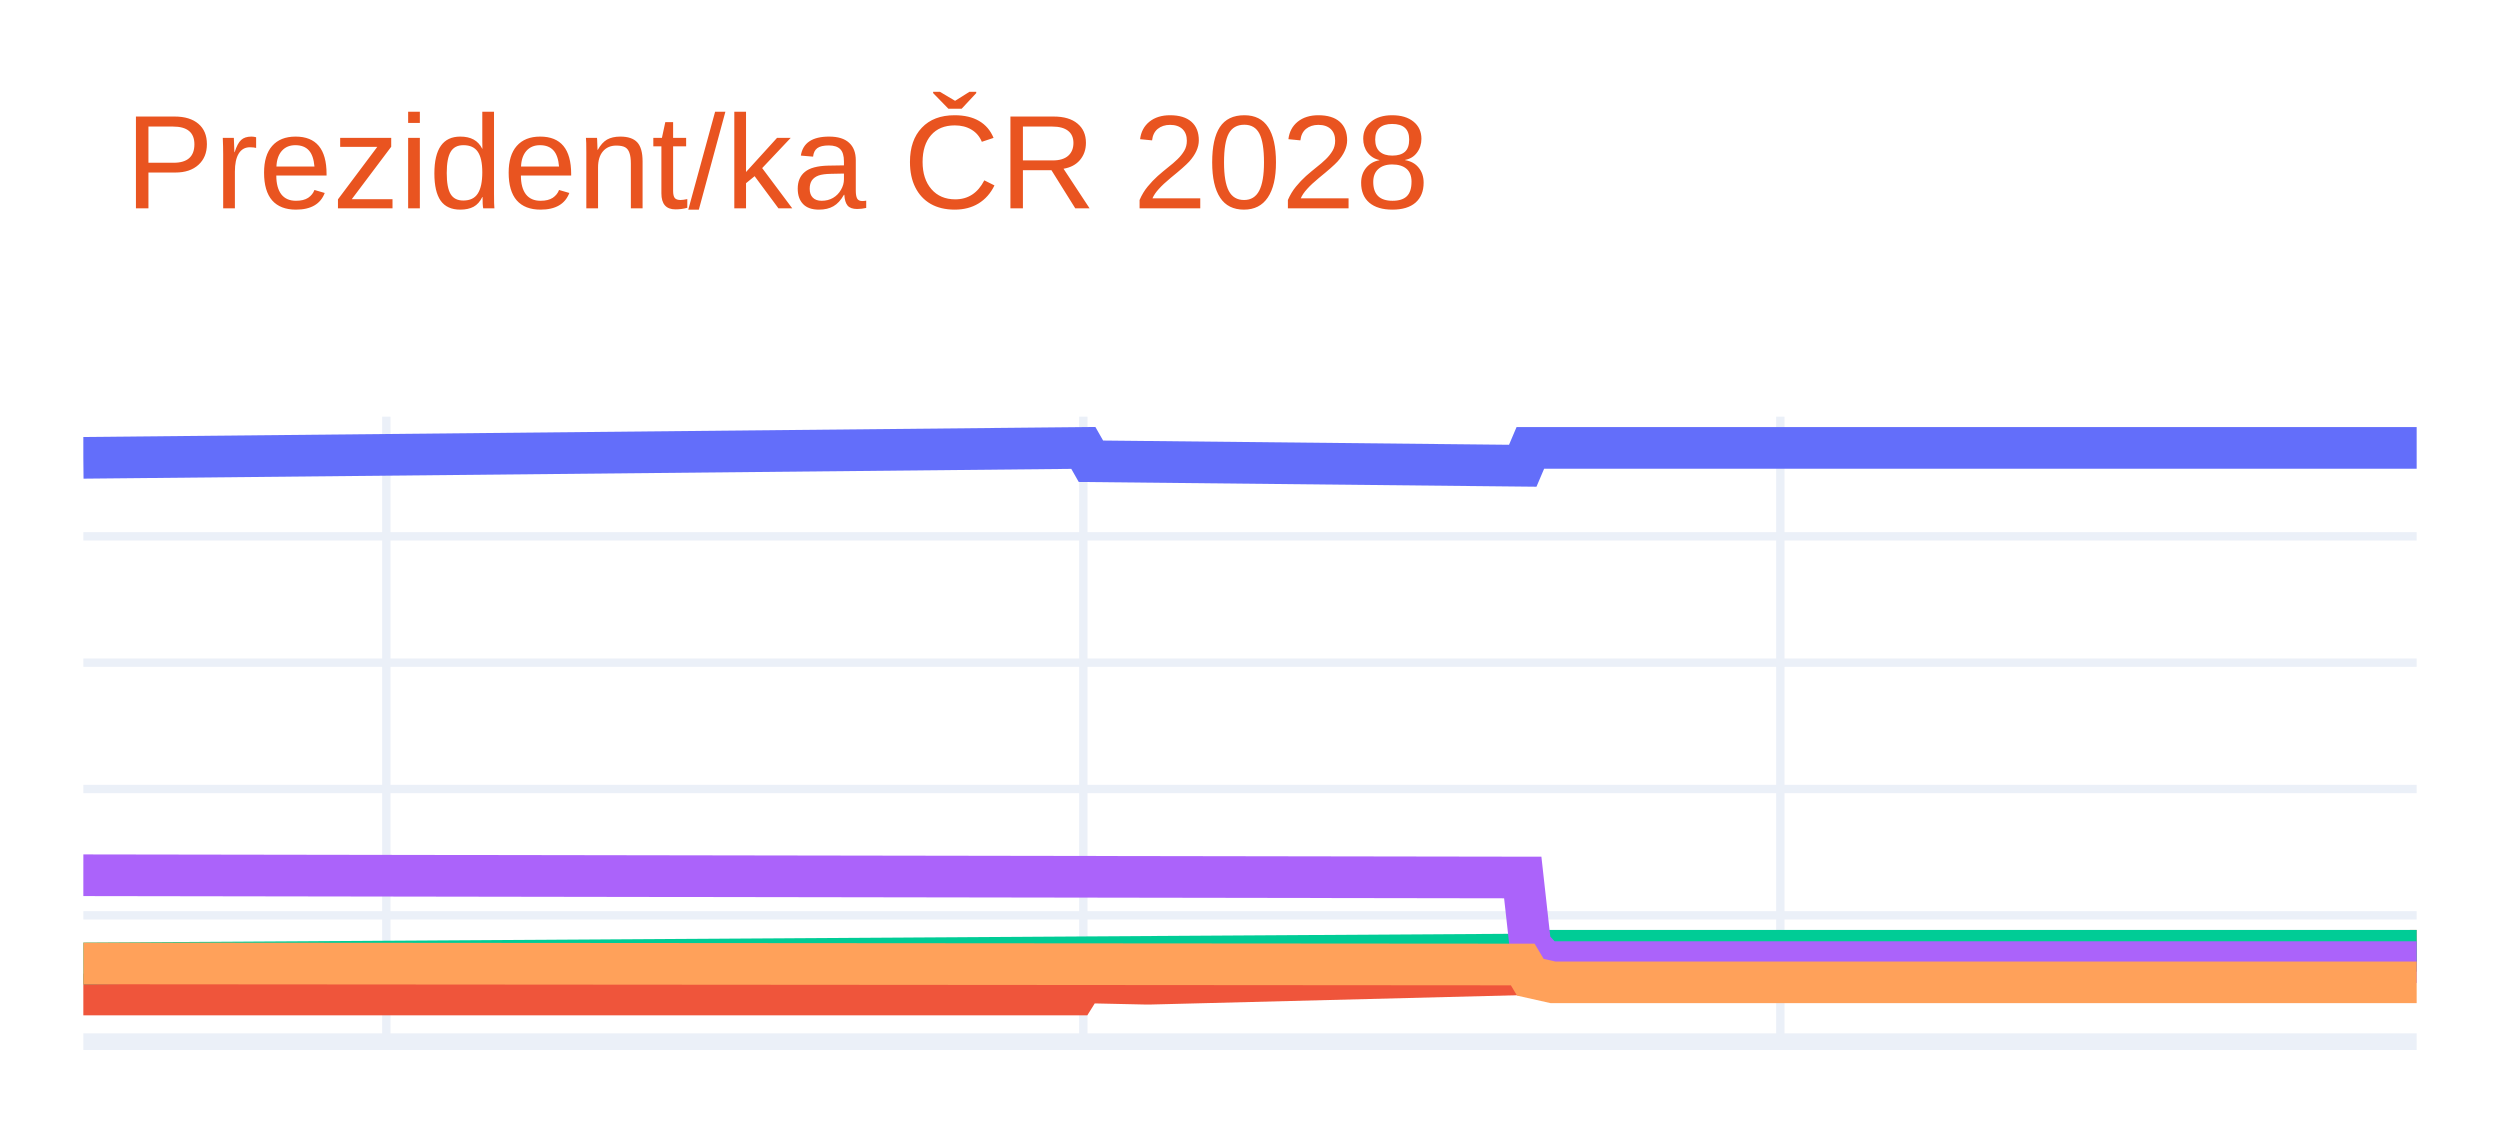
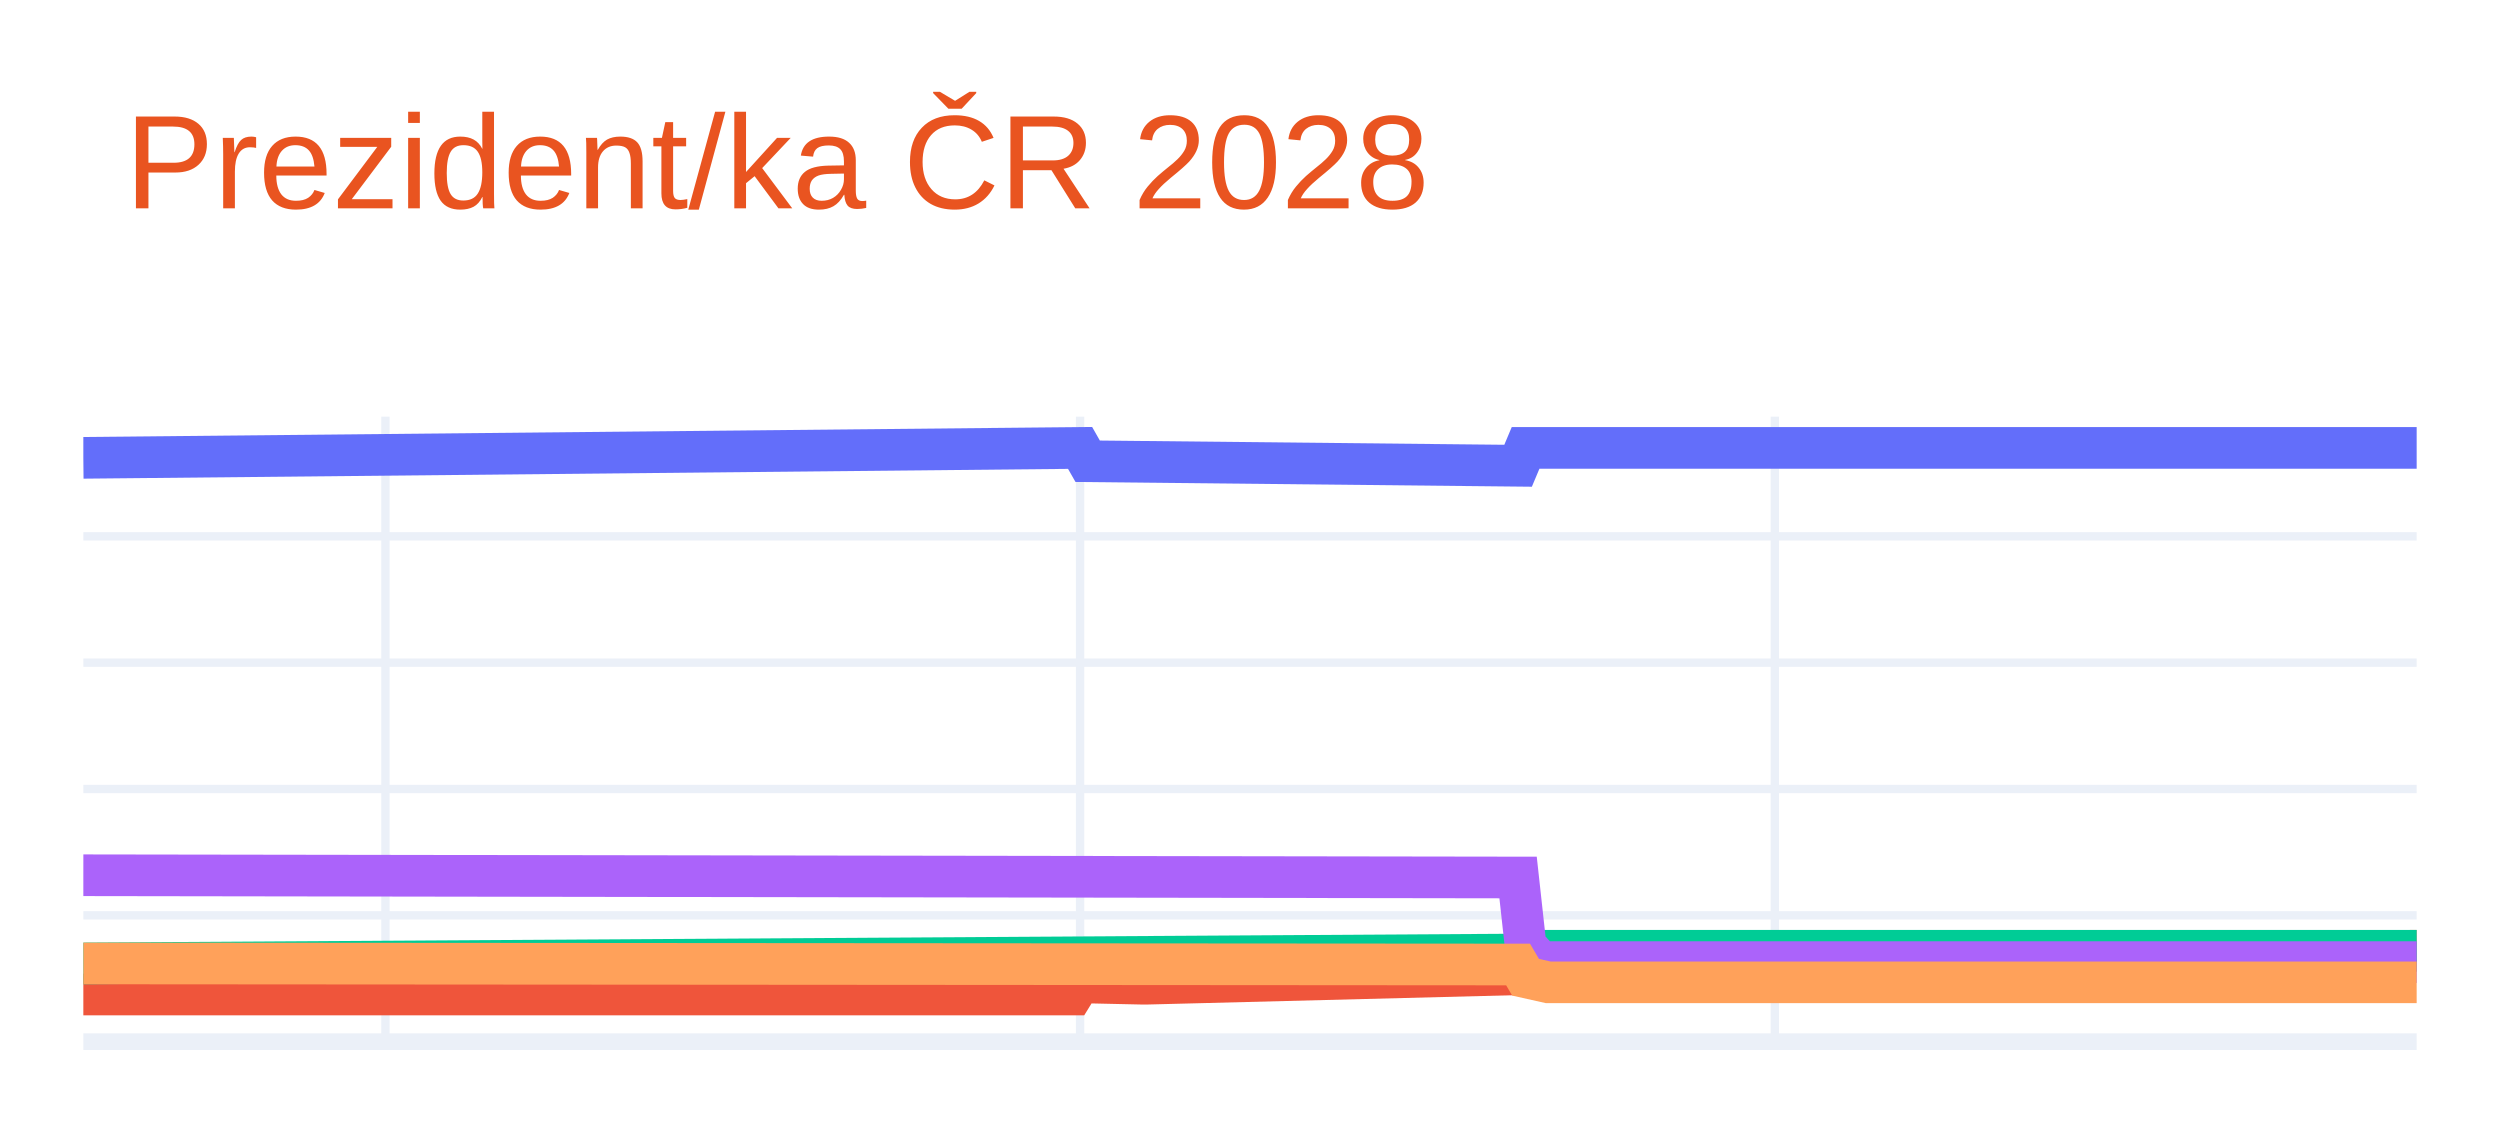
<svg xmlns="http://www.w3.org/2000/svg" class="main-svg" width="300" height="135" style="" viewBox="0 0 300 135">
  <rect x="0" y="0" width="300" height="135" style="fill: rgb(255, 255, 255); fill-opacity: 1;" />
-   <defs id="defs-1e582d">
+   <defs id="defs-03c20f">
    <g class="clips">
-       <clipPath id="clip1e582dxyplot" class="plotclip">
+       <clipPath id="clip03c20fxyplot" class="plotclip">
        <rect width="280" height="75" />
      </clipPath>
-       <clipPath class="axesclip" id="clip1e582dx">
+       <clipPath class="axesclip" id="clip03c20fx">
        <rect x="10" y="0" width="280" height="135" />
      </clipPath>
-       <clipPath class="axesclip" id="clip1e582dy">
+       <clipPath class="axesclip" id="clip03c20fy">
        <rect x="0" y="50" width="300" height="75" />
      </clipPath>
-       <clipPath class="axesclip" id="clip1e582dxy">
+       <clipPath class="axesclip" id="clip03c20fxy">
        <rect x="10" y="50" width="280" height="75" />
      </clipPath>
    </g>
    <g class="gradients" />
    <g class="patterns" />
  </defs>
  <g class="bglayer" />
  <g class="layer-below">
    <g class="imagelayer" />
    <g class="shapelayer" />
  </g>
  <g class="cartesianlayer">
    <g class="subplot xy">
      <g class="layer-subplot">
        <g class="shapelayer" />
        <g class="imagelayer" />
      </g>
      <g class="minor-gridlayer">
        <g class="x" />
        <g class="y" />
      </g>
      <g class="gridlayer">
        <g class="x">
-           <path class="xgrid crisp" transform="translate(46.36,0)" d="M0,50v75" style="stroke: rgb(235, 240, 248); stroke-opacity: 1; stroke-width: 1px;" />
-           <path class="xgrid crisp" transform="translate(130,0)" d="M0,50v75" style="stroke: rgb(235, 240, 248); stroke-opacity: 1; stroke-width: 1px;" />
-           <path class="xgrid crisp" transform="translate(213.64,0)" d="M0,50v75" style="stroke: rgb(235, 240, 248); stroke-opacity: 1; stroke-width: 1px;" />
+           <path class="xgrid crisp" transform="translate(46.25,0)" d="M0,50v75" style="stroke: rgb(235, 240, 248); stroke-opacity: 1; stroke-width: 1px;" />
+           <path class="xgrid crisp" transform="translate(129.61,0)" d="M0,50v75" style="stroke: rgb(235, 240, 248); stroke-opacity: 1; stroke-width: 1px;" />
+           <path class="xgrid crisp" transform="translate(212.98,0)" d="M0,50v75" style="stroke: rgb(235, 240, 248); stroke-opacity: 1; stroke-width: 1px;" />
        </g>
        <g class="y">
          <path class="ygrid crisp" transform="translate(0,109.84)" d="M10,0h280" style="stroke: rgb(235, 240, 248); stroke-opacity: 1; stroke-width: 1px;" />
          <path class="ygrid crisp" transform="translate(0,94.68)" d="M10,0h280" style="stroke: rgb(235, 240, 248); stroke-opacity: 1; stroke-width: 1px;" />
          <path class="ygrid crisp" transform="translate(0,79.52)" d="M10,0h280" style="stroke: rgb(235, 240, 248); stroke-opacity: 1; stroke-width: 1px;" />
          <path class="ygrid crisp" transform="translate(0,64.36)" d="M10,0h280" style="stroke: rgb(235, 240, 248); stroke-opacity: 1; stroke-width: 1px;" />
        </g>
      </g>
      <g class="zerolinelayer">
        <path class="yzl zl crisp" transform="translate(0,125)" d="M10,0h280" style="stroke: rgb(235, 240, 248); stroke-opacity: 1; stroke-width: 2px;" />
      </g>
      <path class="xlines-below" />
      <path class="ylines-below" />
      <g class="overlines-below" />
      <g class="xaxislayer-below" />
      <g class="yaxislayer-below" />
      <g class="overaxes-below" />
-       <g class="plot" transform="translate(10,50)" clip-path="url(#clip1e582dxyplot)">
+       <g class="plot" transform="translate(10,50)" clip-path="url(#clip03c20fxyplot)">
        <g class="scatterlayer mlayer">
-           <g class="trace scatter trace8dc7dd" style="stroke-miterlimit: 2; opacity: 1;">
+           <g class="trace scatter trace8ae790" style="stroke-miterlimit: 2; opacity: 1;">
            <g class="fills" />
            <g class="errorbars" />
            <g class="lines">
-               <path class="js-line" d="M0,4.94L120,3.75L120.91,5.35L172.73,5.89L173.64,3.75L280,3.75" style="vector-effect: none; fill: none; stroke: rgb(99, 110, 250); stroke-opacity: 1; stroke-width: 5px; opacity: 1;" />
+               <path class="js-line" d="M0,4.94L119.61,3.75L120.52,5.35L172.17,5.89L173.07,3.75L280,3.75" style="vector-effect: none; fill: none; stroke: rgb(99, 110, 250); stroke-opacity: 1; stroke-width: 5px; opacity: 1;" />
            </g>
            <g class="points" />
            <g class="text" />
          </g>
-           <g class="trace scatter tracecb5a89" style="stroke-miterlimit: 2; opacity: 1;">
+           <g class="trace scatter trace4d5677" style="stroke-miterlimit: 2; opacity: 1;">
            <g class="fills" />
            <g class="errorbars" />
            <g class="lines">
-               <path class="js-line" d="M0,69.34L119.09,69.34L120,67.88L127.27,68.04L128.18,68.04L172.73,66.91L173.64,65.45L176.36,64.84L177.27,64.84L280,64.09" style="vector-effect: none; fill: none; stroke: rgb(239, 85, 59); stroke-opacity: 1; stroke-width: 5px; opacity: 1;" />
+               <path class="js-line" d="M0,69.34L118.71,69.34L119.61,67.88L126.86,68.04L127.77,68.04L172.17,66.91L173.07,65.45L175.79,64.84L176.7,64.84L280,64.09" style="vector-effect: none; fill: none; stroke: rgb(239, 85, 59); stroke-opacity: 1; stroke-width: 5px; opacity: 1;" />
            </g>
            <g class="points" />
            <g class="text" />
          </g>
-           <g class="trace scatter traced26a76" style="stroke-miterlimit: 2; opacity: 1;">
+           <g class="trace scatter tracec2fb5f" style="stroke-miterlimit: 2; opacity: 1;">
            <g class="fills" />
            <g class="errorbars" />
            <g class="lines">
-               <path class="js-line" d="M0,65.61L173.64,64.54L174.55,64.09L280,64.09" style="vector-effect: none; fill: none; stroke: rgb(0, 204, 150); stroke-opacity: 1; stroke-width: 5px; opacity: 1;" />
+               <path class="js-line" d="M0,65.61L173.07,64.54L173.98,64.09L280,64.09" style="vector-effect: none; fill: none; stroke: rgb(0, 204, 150); stroke-opacity: 1; stroke-width: 5px; opacity: 1;" />
            </g>
            <g class="points" />
            <g class="text" />
          </g>
-           <g class="trace scatter traceb44661" style="stroke-miterlimit: 2; opacity: 1;">
+           <g class="trace scatter trace48cd00" style="stroke-miterlimit: 2; opacity: 1;">
            <g class="fills" />
            <g class="errorbars" />
            <g class="lines">
-               <path class="js-line" d="M0,55.03L172.73,55.3L173.64,63.48L175.45,65.45L176.36,65.45L280,65.45" style="vector-effect: none; fill: none; stroke: rgb(171, 99, 250); stroke-opacity: 1; stroke-width: 5px; opacity: 1;" />
+               <path class="js-line" d="M0,55.03L172.17,55.3L173.07,63.48L174.89,65.45L175.79,65.45L280,65.45" style="vector-effect: none; fill: none; stroke: rgb(171, 99, 250); stroke-opacity: 1; stroke-width: 5px; opacity: 1;" />
            </g>
            <g class="points" />
            <g class="text" />
          </g>
-           <g class="trace scatter tracee12242" style="stroke-miterlimit: 2; opacity: 1;">
+           <g class="trace scatter trace5ec84f" style="stroke-miterlimit: 2; opacity: 1;">
            <g class="fills" />
            <g class="errorbars" />
            <g class="lines">
-               <path class="js-line" d="M0,65.61L172.73,65.74L173.64,67.27L176.36,67.88L177.27,67.88L280,67.88" style="vector-effect: none; fill: none; stroke: rgb(255, 161, 90); stroke-opacity: 1; stroke-width: 5px; opacity: 1;" />
+               <path class="js-line" d="M0,65.61L172.17,65.74L173.07,67.27L175.79,67.88L176.7,67.88L280,67.88" style="vector-effect: none; fill: none; stroke: rgb(255, 161, 90); stroke-opacity: 1; stroke-width: 5px; opacity: 1;" />
            </g>
            <g class="points" />
            <g class="text" />
          </g>
        </g>
      </g>
      <g class="overplot" />
      <path class="xlines-above crisp" d="M0,0" style="fill: none;" />
      <path class="ylines-above crisp" d="M0,0" style="fill: none;" />
      <g class="overlines-above" />
      <g class="xaxislayer-above" />
      <g class="yaxislayer-above" />
      <g class="overaxes-above" />
    </g>
  </g>
  <g class="polarlayer" />
  <g class="smithlayer" />
  <g class="ternarylayer" />
  <g class="geolayer" />
  <g class="funnelarealayer" />
  <g class="pielayer" />
  <g class="iciclelayer" />
  <g class="treemaplayer" />
  <g class="sunburstlayer" />
  <g class="glimages" />
-   <defs id="topdefs-1e582d">
+   <defs id="topdefs-03c20f">
    <g class="clips" />
  </defs>
  <g class="layer-above">
    <g class="imagelayer" />
    <g class="shapelayer" />
  </g>
  <g class="infolayer">
    <g class="g-gtitle">
      <text class="gtitle" x="15" y="25" text-anchor="start" dy="0em" style="font-family: Ubuntu, verdana, arial, sans-serif; font-size: 16px; fill: rgb(233, 84, 32); opacity: 1; font-weight: normal; white-space: pre;">Prezident/ka ČR 2028</text>
    </g>
    <g class="g-xtitle" />
    <g class="g-ytitle" />
  </g>
</svg>
